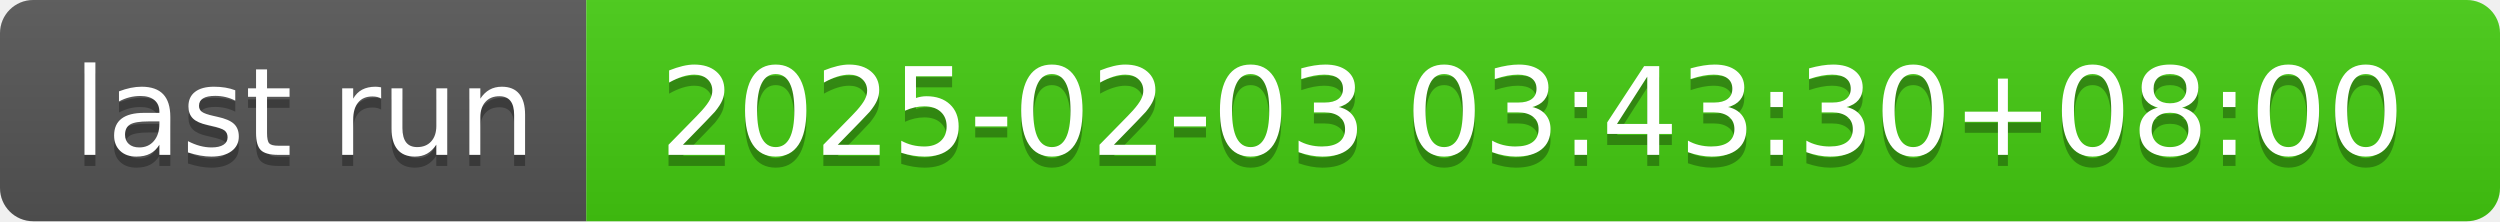
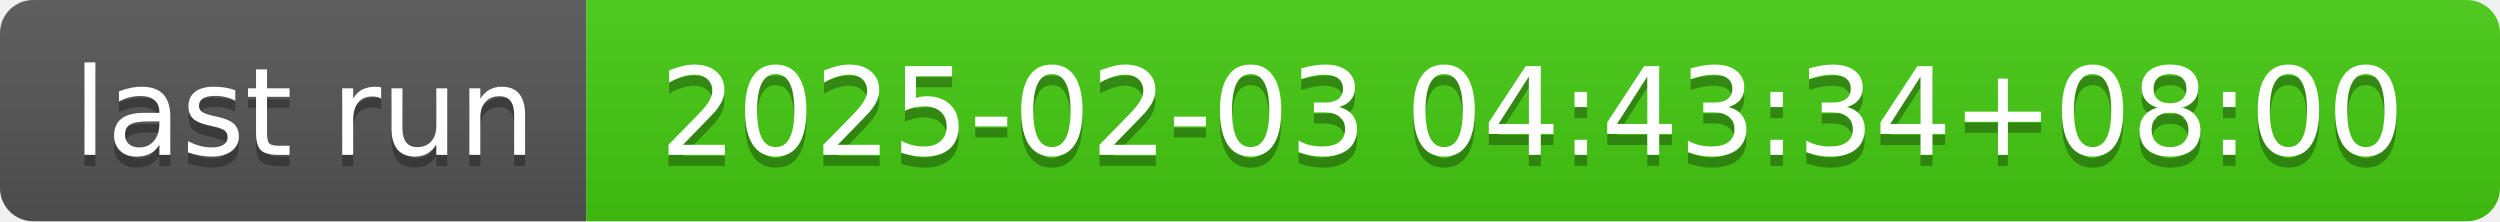
- <svg xmlns="http://www.w3.org/2000/svg" width="226" height="20" role="img" aria-label="last run: 2025-02-03 03:43:30+08:00">
+ <svg xmlns="http://www.w3.org/2000/svg" width="226" height="20" role="img" aria-label="last run: 2025-02-03 04:43:34+08:00">
  <linearGradient id="s" x2="0" y2="100%">
    <stop offset="0" stop-color="#bbb" stop-opacity=".1" />
    <stop offset="1" stop-opacity=".1" />
  </linearGradient>
  <clipPath id="r">
    <rect width="226" height="20" rx="3" fill="#fff" />
  </clipPath>
  <g clip-path="url(#r)">
    <rect width="53" height="20" fill="#555" />
    <rect x="53" width="173" height="20" fill="#4c1" />
    <rect width="226" height="20" fill="url(#s)" />
  </g>
  <g fill="#fff" text-anchor="middle" font-family="Verdana,Geneva,DejaVu Sans,sans-serif" text-rendering="geometricPrecision" font-size="110">
    <text aria-hidden="true" x="275" y="150" fill="#010101" fill-opacity=".3" transform="scale(.1)" textLength="430">last run</text>
    <text x="275" y="140" transform="scale(.1)" fill="#fff" textLength="430">last run</text>
-     <text aria-hidden="true" x="1385" y="150" fill="#010101" fill-opacity=".3" transform="scale(.1)" textLength="1630">2025-02-03 03:43:30+08:00</text>
-     <text x="1385" y="140" transform="scale(.1)" fill="#fff" textLength="1630">2025-02-03 03:43:30+08:00</text>
+     <text aria-hidden="true" x="1385" y="150" fill="#010101" fill-opacity=".3" transform="scale(.1)" textLength="1630">2025-02-03 04:43:34+08:00</text>
+     <text x="1385" y="140" transform="scale(.1)" fill="#fff" textLength="1630">2025-02-03 04:43:34+08:00</text>
  </g>
</svg>
